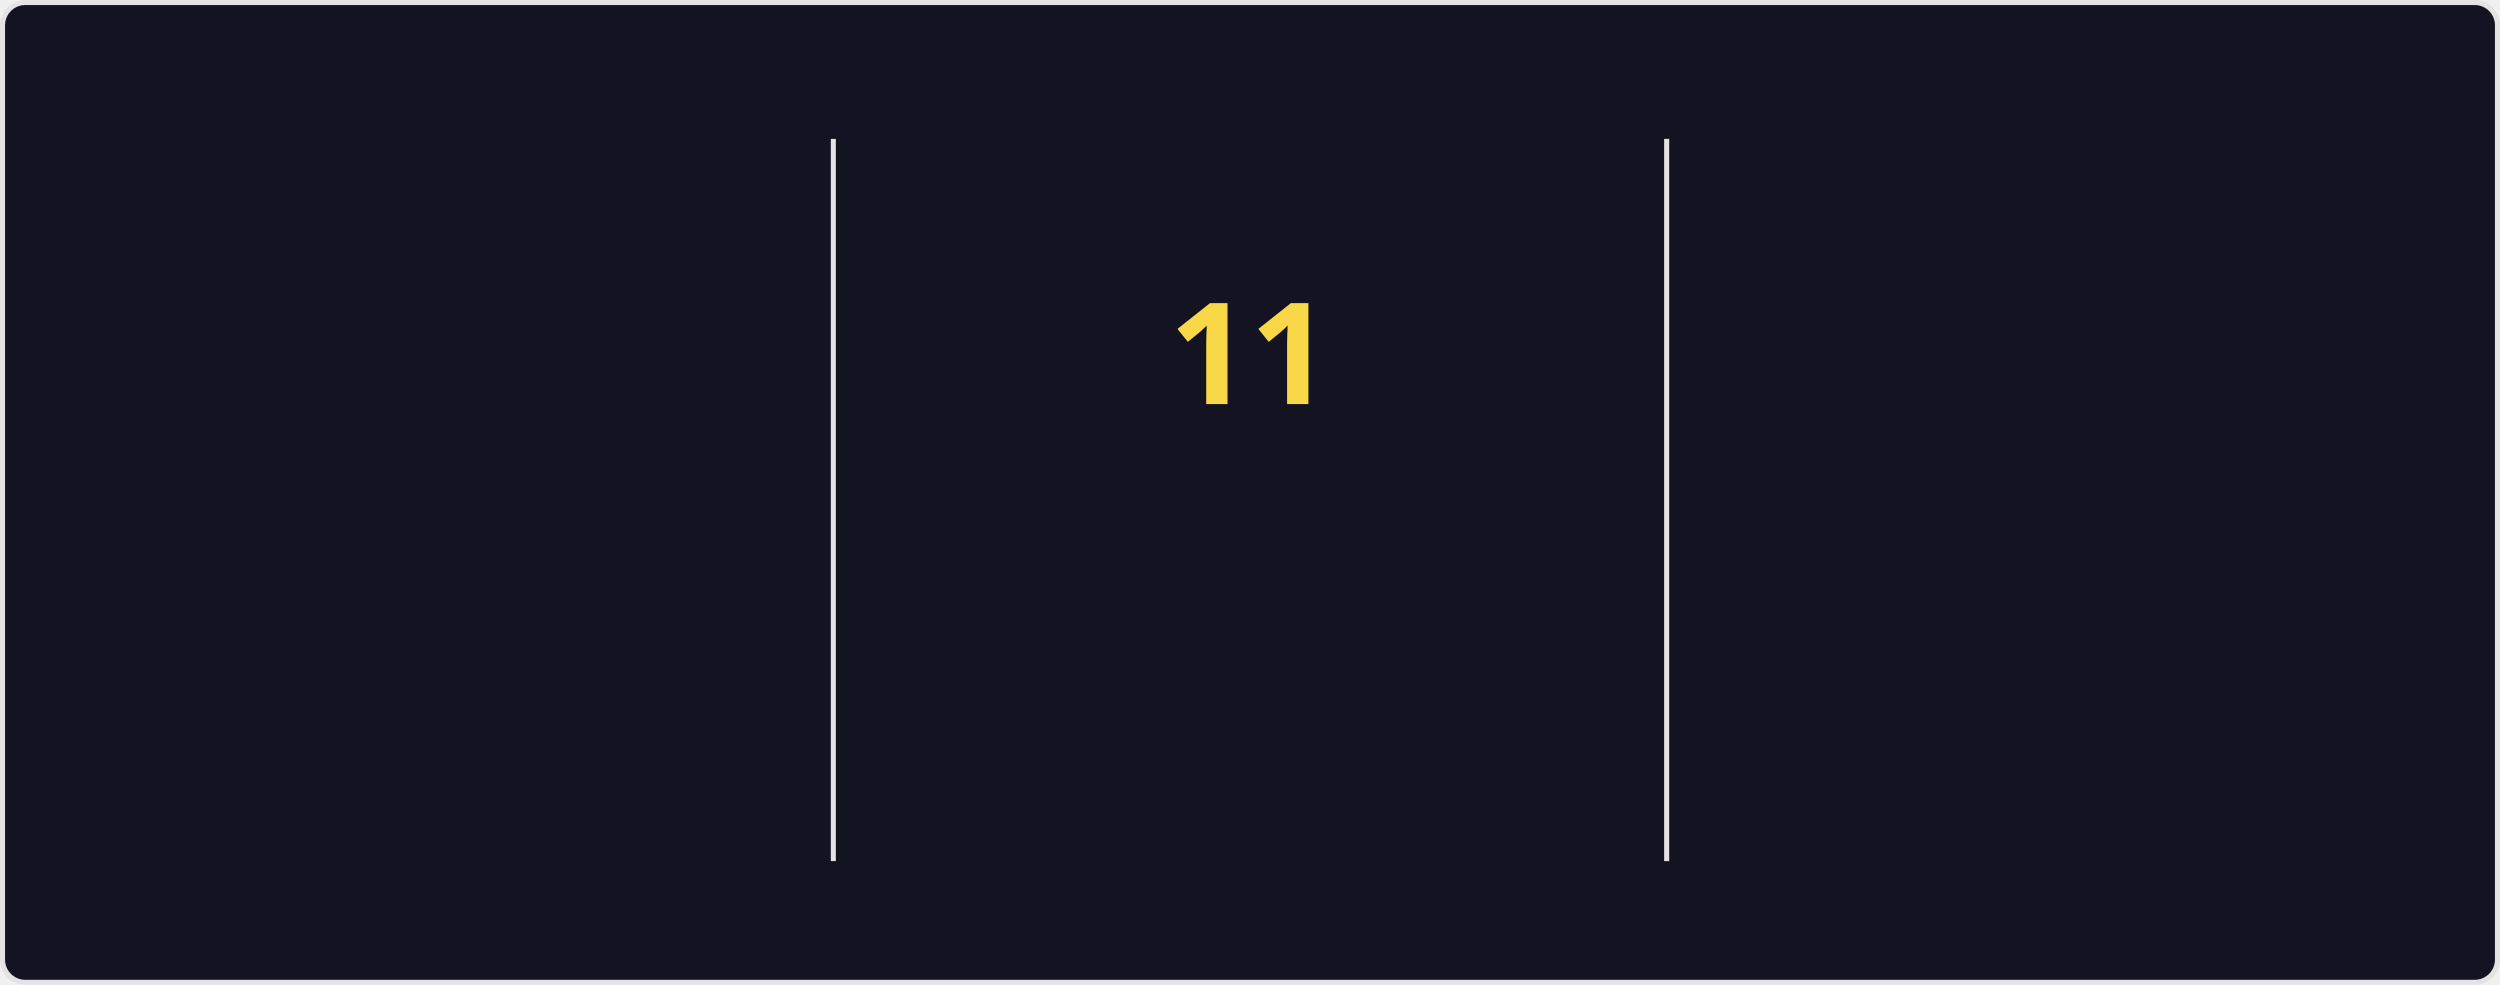
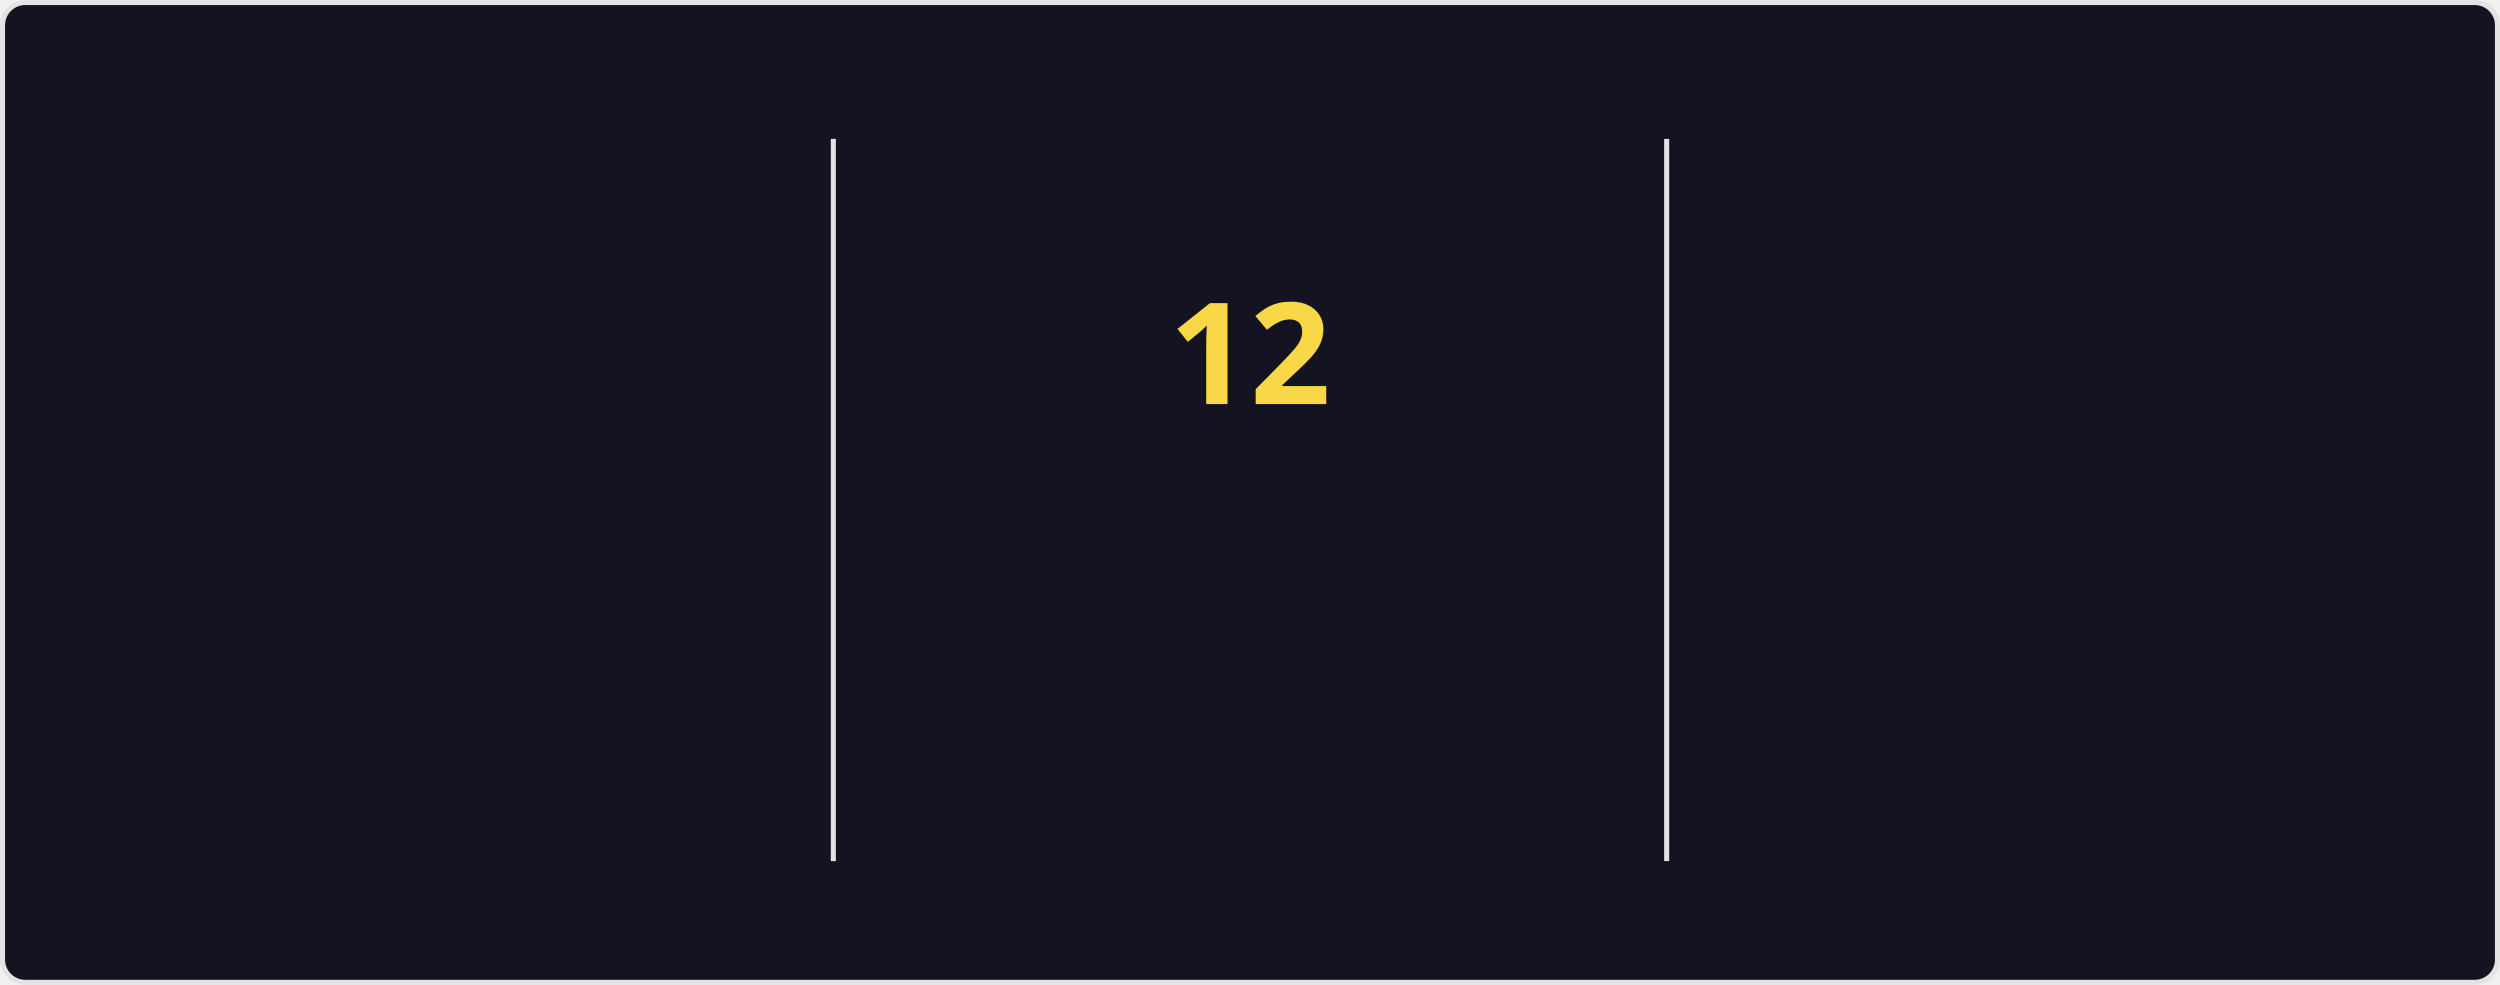
<svg xmlns="http://www.w3.org/2000/svg" style="isolation: isolate" viewBox="0 0 495 195" width="495px" height="195px" direction="ltr">
  <style>
            @keyframes currstreak {
                0% { font-size: 3px; opacity: 0.2; }
                80% { font-size: 34px; opacity: 1; }
                100% { font-size: 28px; opacity: 1; }
            }
            @keyframes fadein {
                0% { opacity: 0; }
                100% { opacity: 1; }
            }
        </style>
  <defs>
    <clipPath id="outer_rectangle">
      <rect width="495" height="195" rx="4.5" />
    </clipPath>
    <mask id="mask_out_ring_behind_fire">
      <rect width="495" height="195" fill="white" />
      <ellipse id="mask-ellipse" cx="247.5" cy="32" rx="13" ry="18" fill="black" />
    </mask>
  </defs>
  <g clip-path="url(#outer_rectangle)">
    <g style="isolation: isolate">
      <rect stroke="#E4E2E2" fill="#141321" rx="4.5" x="0.5" y="0.5" width="494" height="194" />
    </g>
    <g style="isolation: isolate">
      <line x1="165" y1="28" x2="165" y2="170" vector-effect="non-scaling-stroke" stroke-width="1" stroke="#E4E2E2" stroke-linejoin="miter" stroke-linecap="square" stroke-miterlimit="3" />
      <line x1="330" y1="28" x2="330" y2="170" vector-effect="non-scaling-stroke" stroke-width="1" stroke="#E4E2E2" stroke-linejoin="miter" stroke-linecap="square" stroke-miterlimit="3" />
    </g>
    <g style="isolation: isolate">
      <g transform="translate(82.5, 48)">
        <text x="0" y="32" stroke-width="0" text-anchor="middle" fill="#FE428E" stroke="none" font-family="&quot;Segoe UI&quot;, Ubuntu, sans-serif" font-weight="700" font-size="28px" font-style="normal" style="opacity: 0; animation: fadein 0.5s linear forwards 0.6s">
-                         1,094
+                         1,098
                    </text>
      </g>
      <g transform="translate(82.5, 84)">
        <text x="0" y="32" stroke-width="0" text-anchor="middle" fill="#FE428E" stroke="none" font-family="&quot;Segoe UI&quot;, Ubuntu, sans-serif" font-weight="400" font-size="14px" font-style="normal" style="opacity: 0; animation: fadein 0.5s linear forwards 0.7s">
                        Total Contributions
                    </text>
      </g>
      <g transform="translate(82.5, 114)">
        <text x="0" y="32" stroke-width="0" text-anchor="middle" fill="#A9FEF7" stroke="none" font-family="&quot;Segoe UI&quot;, Ubuntu, sans-serif" font-weight="400" font-size="12px" font-style="normal" style="opacity: 0; animation: fadein 0.5s linear forwards 0.8s">
                        Jan 22, 2023 - Present
                    </text>
      </g>
    </g>
    <g style="isolation: isolate">
      <g transform="translate(247.5, 108)">
        <text x="0" y="32" stroke-width="0" text-anchor="middle" fill="#F8D847" stroke="none" font-family="&quot;Segoe UI&quot;, Ubuntu, sans-serif" font-weight="700" font-size="14px" font-style="normal" style="opacity: 0; animation: fadein 0.5s linear forwards 0.9s">
                        Current Streak
                    </text>
      </g>
      <g transform="translate(247.5, 145)">
        <text x="0" y="21" stroke-width="0" text-anchor="middle" fill="#A9FEF7" stroke="none" font-family="&quot;Segoe UI&quot;, Ubuntu, sans-serif" font-weight="400" font-size="12px" font-style="normal" style="opacity: 0; animation: fadein 0.5s linear forwards 0.9s">
-                         Jan 24 - Feb 3
+                         Jan 24 - Feb 4
                    </text>
      </g>
      <g mask="url(#mask_out_ring_behind_fire)">
        <circle cx="247.5" cy="71" r="40" fill="none" stroke="#FE428E" stroke-width="5" style="opacity: 0; animation: fadein 0.5s linear forwards 0.4s" />
      </g>
      <g transform="translate(247.5, 19.5)" stroke-opacity="0" style="opacity: 0; animation: fadein 0.5s linear forwards 0.6s">
        <path d="M -12 -0.5 L 15 -0.5 L 15 23.5 L -12 23.5 L -12 -0.5 Z" fill="none" />
        <path d="M 1.5 0.67 C 1.5 0.67 2.24 3.32 2.24 5.47 C 2.24 7.53 0.89 9.2 -1.17 9.2 C -3.23 9.2 -4.79 7.53 -4.79 5.47 L -4.76 5.11 C -6.78 7.51 -8 10.62 -8 13.99 C -8 18.41 -4.42 22 0 22 C 4.42 22 8 18.41 8 13.99 C 8 8.6 5.41 3.79 1.5 0.67 Z M -0.29 19 C -2.07 19 -3.51 17.6 -3.51 15.86 C -3.51 14.24 -2.46 13.1 -0.7 12.74 C 1.07 12.38 2.9 11.53 3.92 10.16 C 4.31 11.45 4.51 12.81 4.51 14.2 C 4.51 16.85 2.36 19 -0.29 19 Z" fill="#FE428E" stroke-opacity="0" />
      </g>
      <g transform="translate(247.5, 48)">
        <text x="0" y="32" stroke-width="0" text-anchor="middle" fill="#F8D847" stroke="none" font-family="&quot;Segoe UI&quot;, Ubuntu, sans-serif" font-weight="700" font-size="28px" font-style="normal" style="animation: currstreak 0.6s linear forwards">
-                         11
+                         12
                    </text>
      </g>
    </g>
    <g style="isolation: isolate">
      <g transform="translate(412.5, 48)">
        <text x="0" y="32" stroke-width="0" text-anchor="middle" fill="#FE428E" stroke="none" font-family="&quot;Segoe UI&quot;, Ubuntu, sans-serif" font-weight="700" font-size="28px" font-style="normal" style="opacity: 0; animation: fadein 0.5s linear forwards 1.2s">
-                         11
+                         12
                    </text>
      </g>
      <g transform="translate(412.5, 84)">
        <text x="0" y="32" stroke-width="0" text-anchor="middle" fill="#FE428E" stroke="none" font-family="&quot;Segoe UI&quot;, Ubuntu, sans-serif" font-weight="400" font-size="14px" font-style="normal" style="opacity: 0; animation: fadein 0.5s linear forwards 1.3s">
                        Longest Streak
                    </text>
      </g>
      <g transform="translate(412.5, 114)">
        <text x="0" y="32" stroke-width="0" text-anchor="middle" fill="#A9FEF7" stroke="none" font-family="&quot;Segoe UI&quot;, Ubuntu, sans-serif" font-weight="400" font-size="12px" font-style="normal" style="opacity: 0; animation: fadein 0.5s linear forwards 1.4s">
-                         Jan 24 - Feb 3
+                         Jan 24 - Feb 4
                    </text>
      </g>
    </g>
  </g>
</svg>
